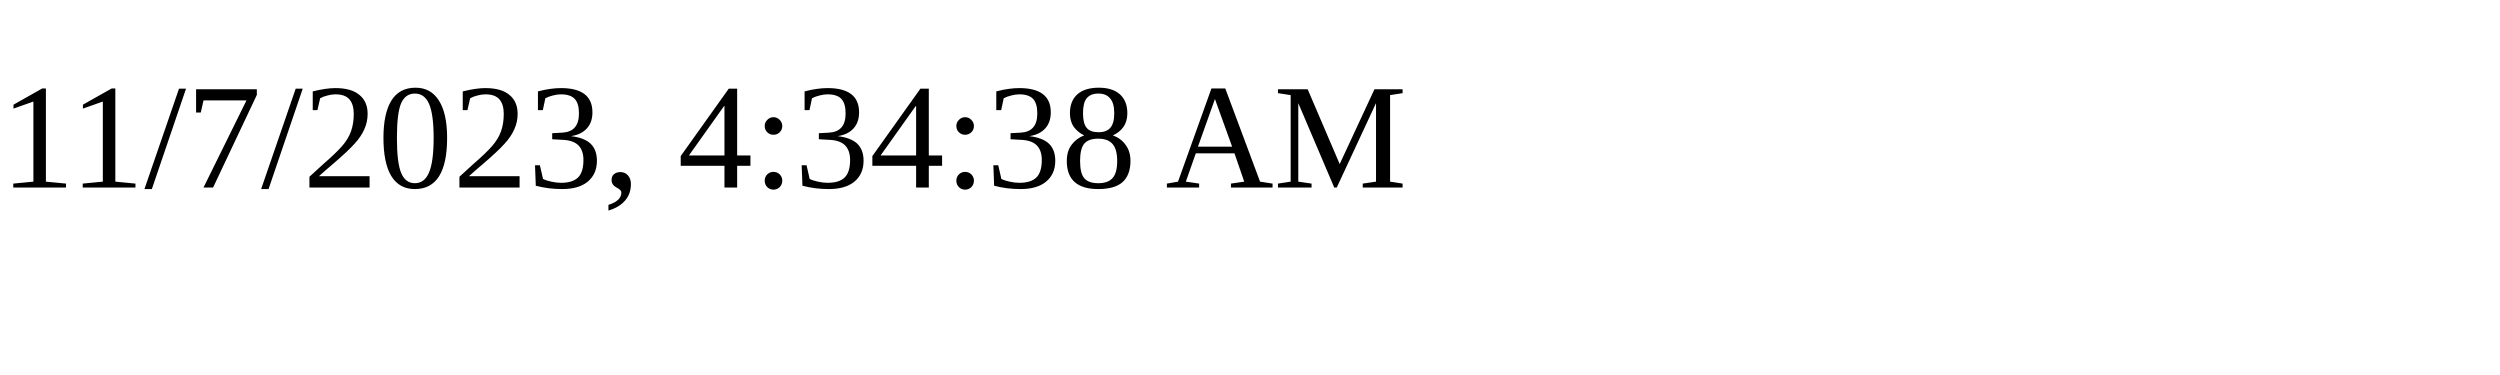
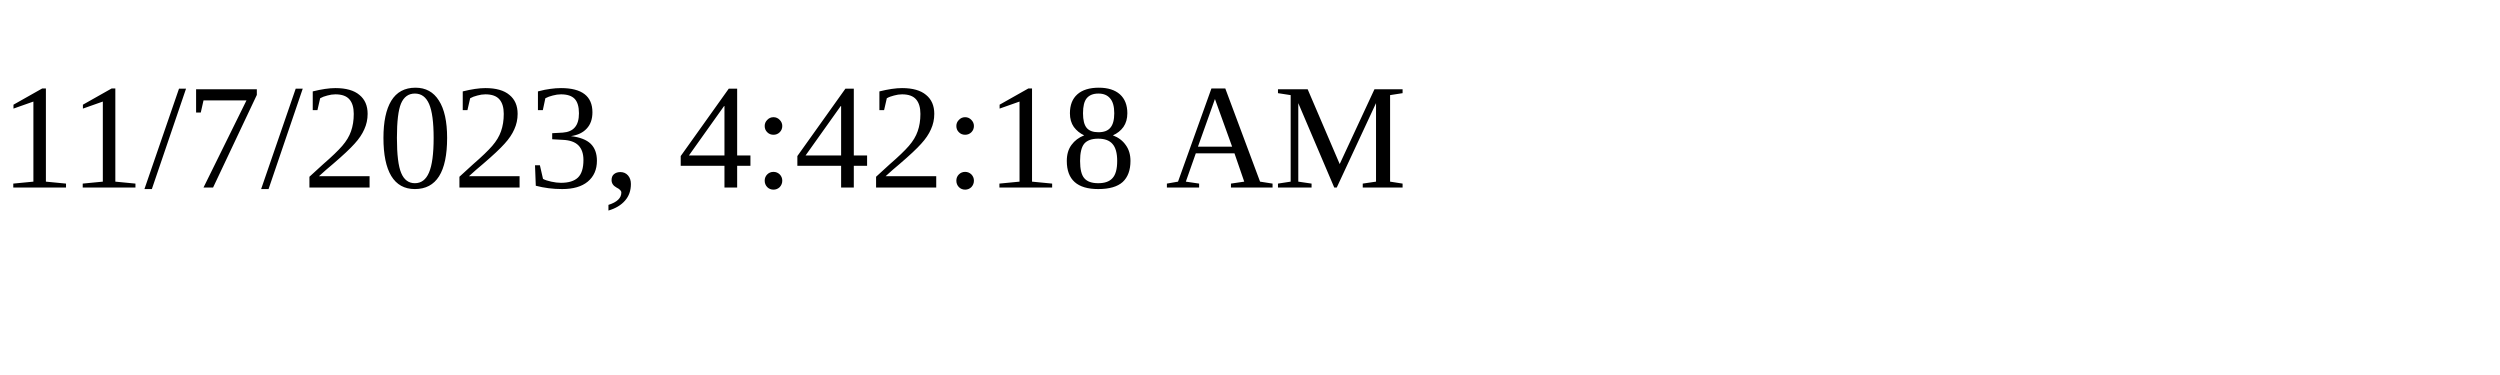
<svg xmlns="http://www.w3.org/2000/svg" height="30" width="200">
-   <text x="0" y="15">11/7/2023, 4:34:38 AM</text>
+   <text x="0" y="15">11/7/2023, 4:42:18 AM</text>
</svg>
